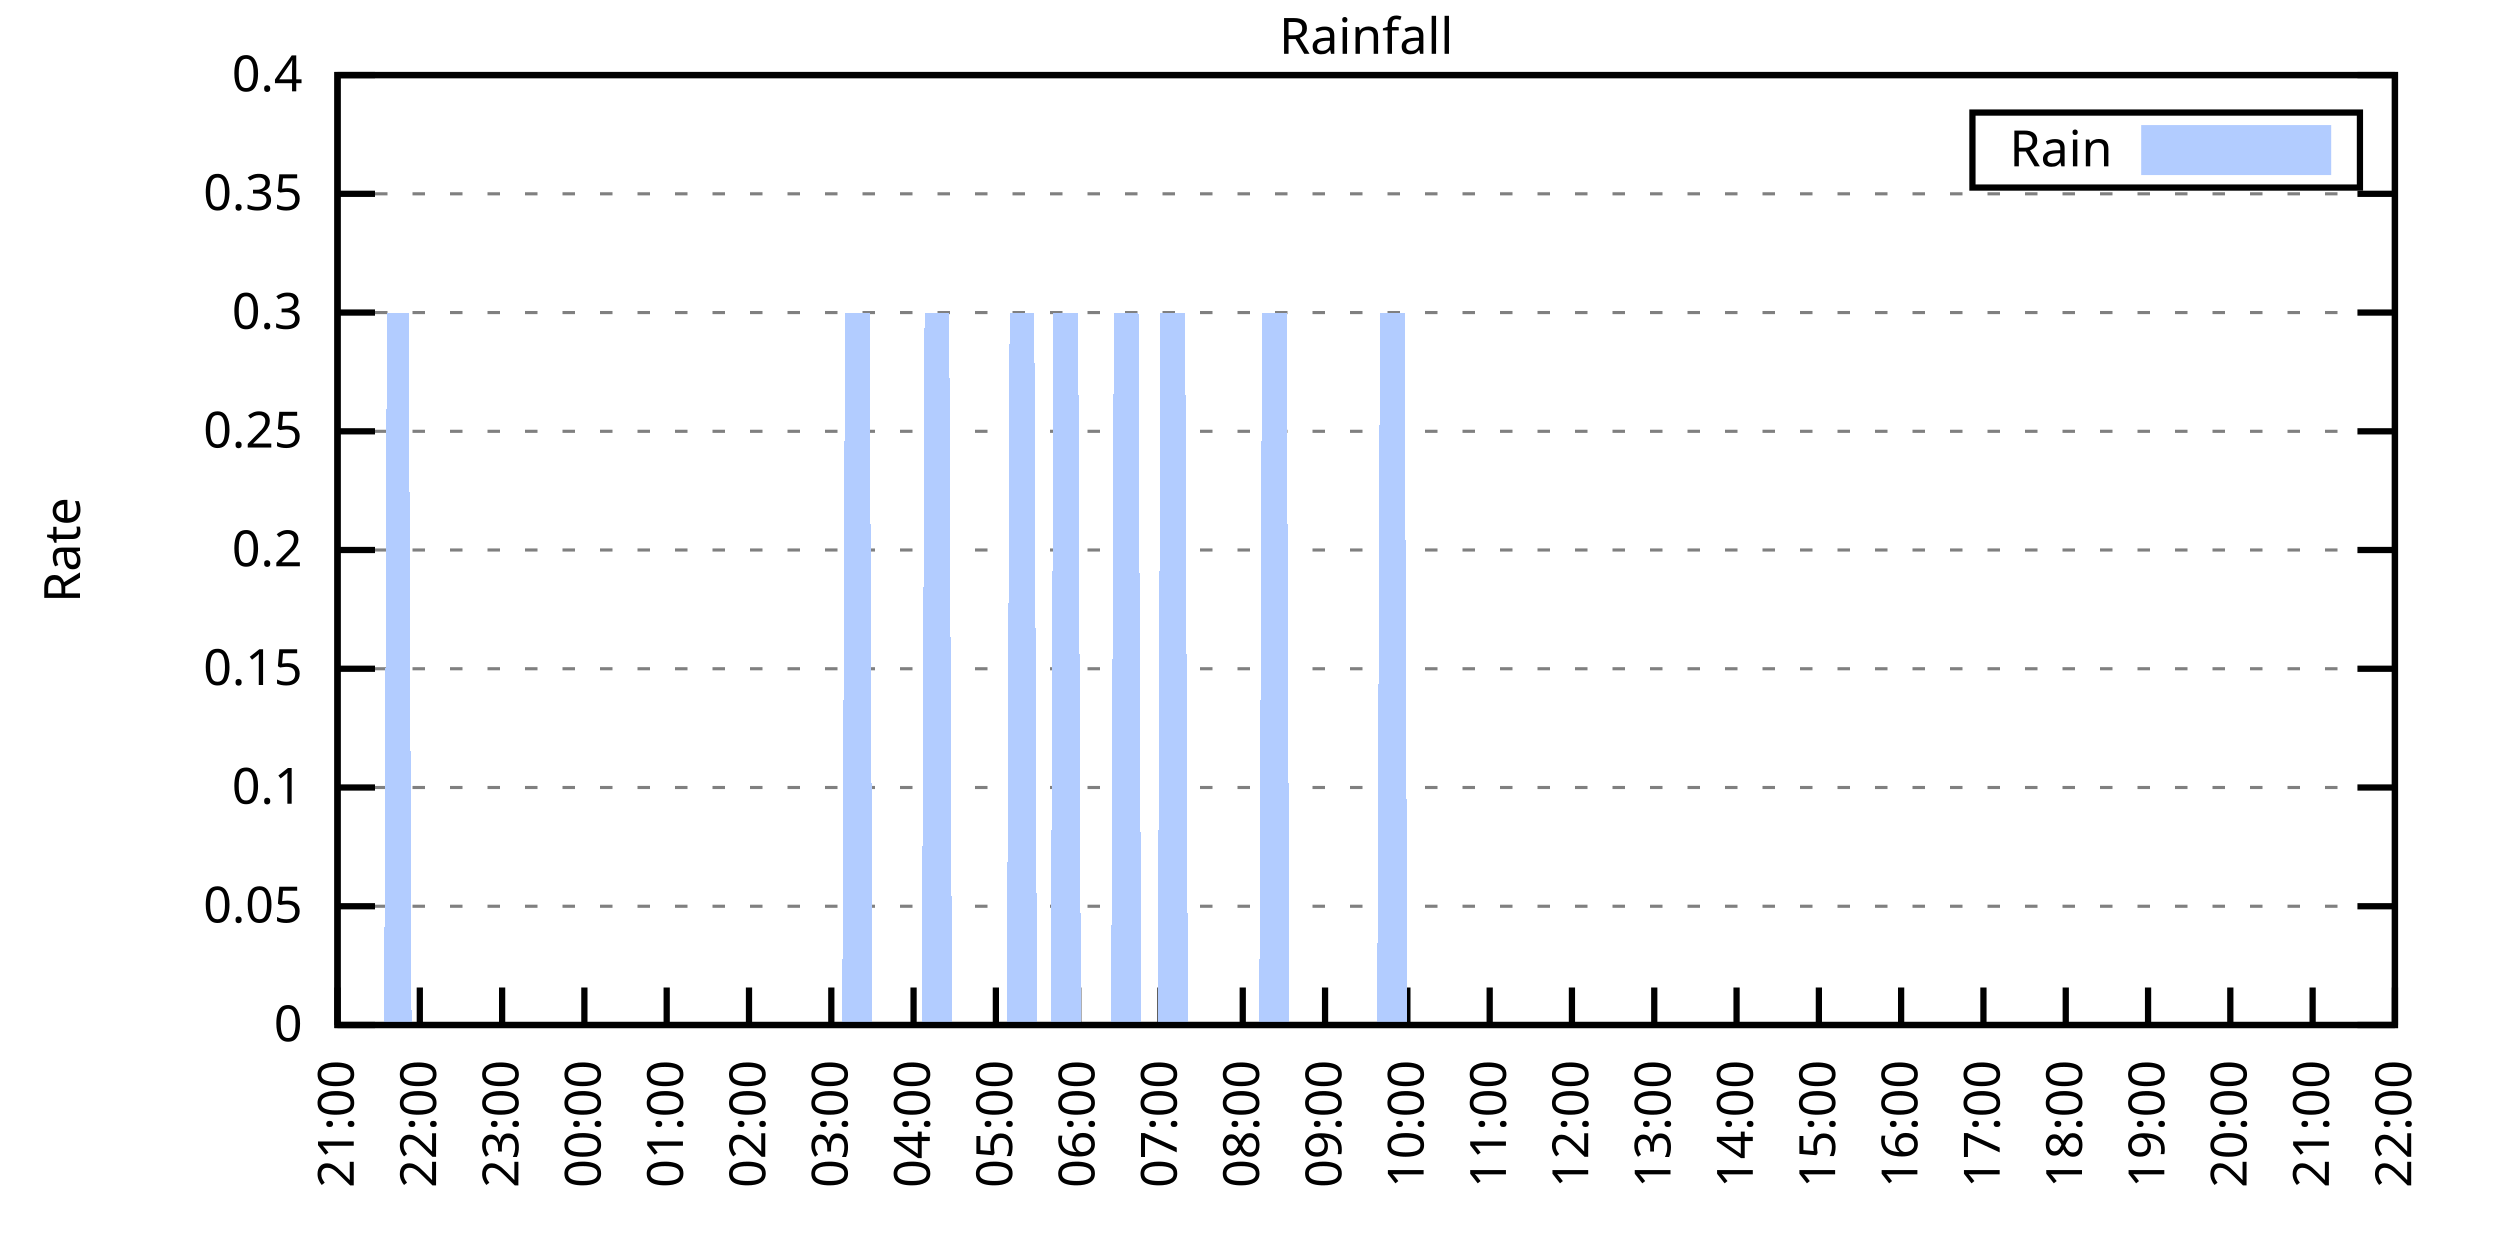
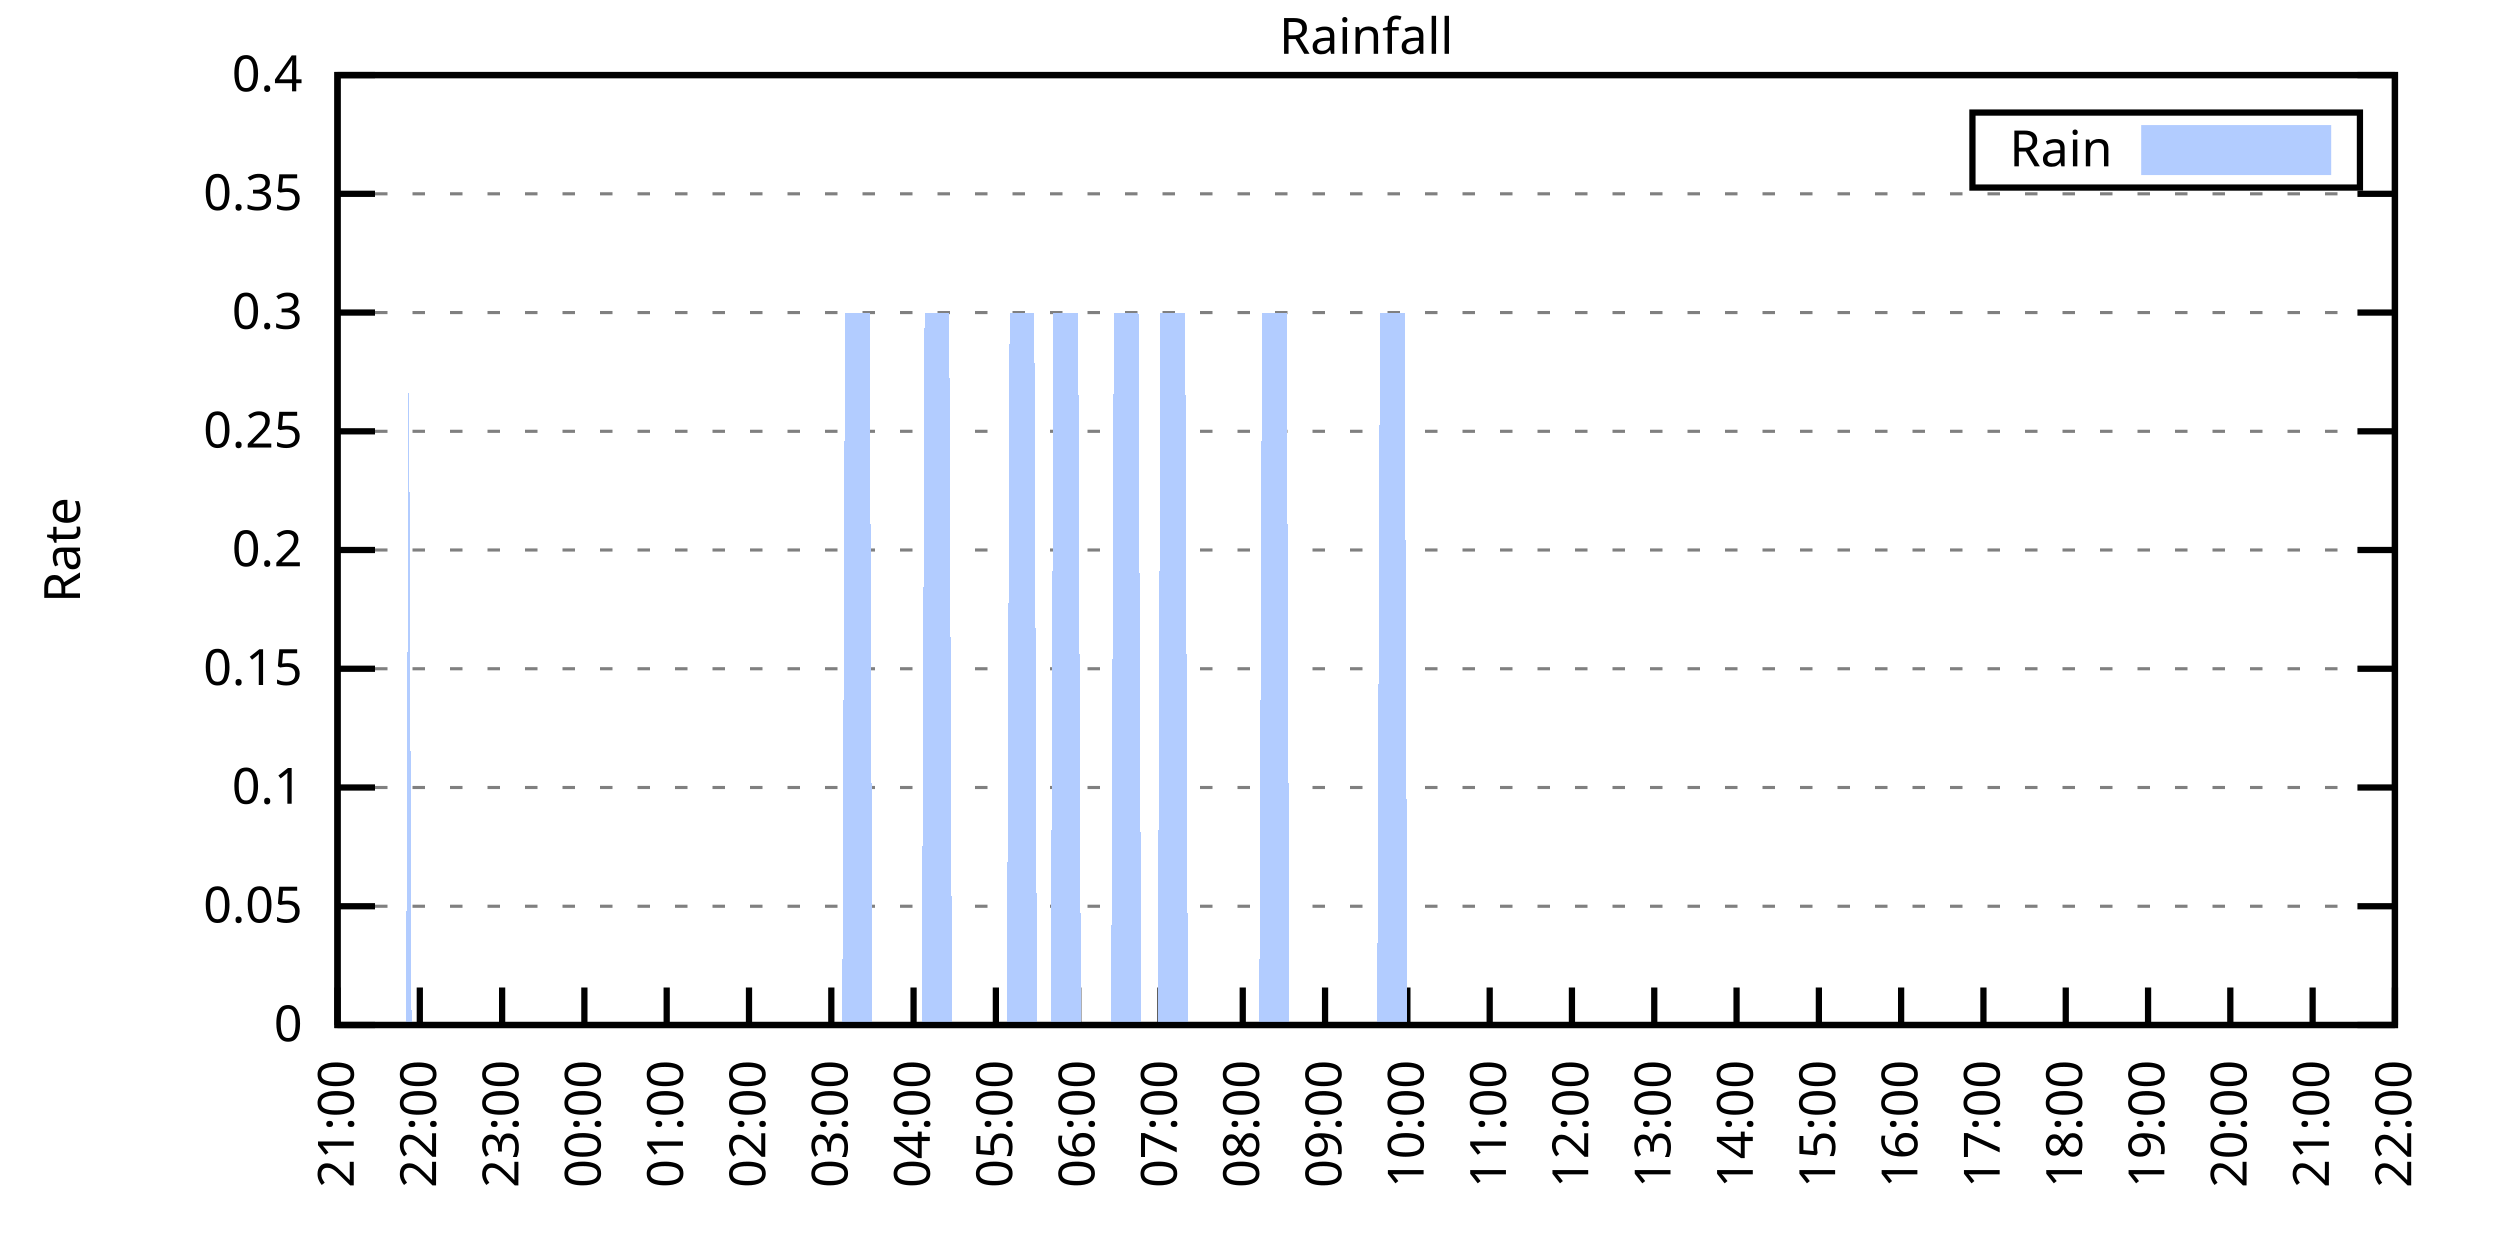
<svg xmlns="http://www.w3.org/2000/svg" xmlns:xlink="http://www.w3.org/1999/xlink" width="400" height="200" viewBox="0 0 400 200">
  <g id="gnuplot_canvas">
    <rect x="0" y="0" width="400" height="200" fill="none" />
    <defs>
      <circle id="gpDot" r="0.5" stroke-width="0.5" stroke="currentColor" />
      <path id="gpPt0" stroke-width="0.333" stroke="currentColor" d="M-1,0 h2 M0,-1 v2" />
      <path id="gpPt1" stroke-width="0.333" stroke="currentColor" d="M-1,-1 L1,1 M1,-1 L-1,1" />
      <path id="gpPt2" stroke-width="0.333" stroke="currentColor" d="M-1,0 L1,0 M0,-1 L0,1 M-1,-1 L1,1 M-1,1 L1,-1" />
      <rect id="gpPt3" stroke-width="0.333" stroke="currentColor" x="-1" y="-1" width="2" height="2" />
      <rect id="gpPt4" stroke-width="0.333" stroke="currentColor" fill="currentColor" x="-1" y="-1" width="2" height="2" />
      <circle id="gpPt5" stroke-width="0.333" stroke="currentColor" cx="0" cy="0" r="1" />
      <use xlink:href="#gpPt5" id="gpPt6" fill="currentColor" stroke="none" />
      <path id="gpPt7" stroke-width="0.333" stroke="currentColor" d="M0,-1.33 L-1.33,0.67 L1.33,0.67 z" />
      <use xlink:href="#gpPt7" id="gpPt8" fill="currentColor" stroke="none" />
      <use xlink:href="#gpPt7" id="gpPt9" stroke="currentColor" transform="rotate(180)" />
      <use xlink:href="#gpPt9" id="gpPt10" fill="currentColor" stroke="none" />
      <use xlink:href="#gpPt3" id="gpPt11" stroke="currentColor" transform="rotate(45)" />
      <use xlink:href="#gpPt11" id="gpPt12" fill="currentColor" stroke="none" />
      <path id="gpPt13" stroke-width="0.333" stroke="currentColor" d="M0,1.330 L1.265,0.411 L0.782,-1.067 L-0.782,-1.076 L-1.265,0.411 z" />
      <use xlink:href="#gpPt13" id="gpPt14" fill="currentColor" stroke="none" />
      <filter id="textbox" filterUnits="objectBoundingBox" x="0" y="0" height="1" width="1">
        <feFlood flood-color="white" flood-opacity="1" result="bgnd" />
        <feComposite in="SourceGraphic" in2="bgnd" operator="atop" />
      </filter>
      <filter id="greybox" filterUnits="objectBoundingBox" x="0" y="0" height="1" width="1">
        <feFlood flood-color="lightgrey" flood-opacity="1" result="grey" />
        <feComposite in="SourceGraphic" in2="grey" operator="atop" />
      </filter>
    </defs>
    <g fill="none" color="white" stroke="currentColor" stroke-width="1.00" stroke-linecap="butt" stroke-linejoin="miter">
</g>
    <g fill="none" color="black" stroke="currentColor" stroke-width="1.00" stroke-linecap="butt" stroke-linejoin="miter">
      <g stroke="none" shape-rendering="crispEdges">
        <polygon fill="rgb(255, 255, 255)" points="54.00,164.00 383.18,164.00 383.18,12.02 54.00,12.02 " />
      </g>
    </g>
    <g fill="none" color="black" stroke="currentColor" stroke-width="1.00" stroke-linecap="butt" stroke-linejoin="miter">
</g>
    <g fill="none" color="black" stroke="black" stroke-width="0.50" stroke-linecap="butt" stroke-linejoin="miter">
</g>
    <g fill="none" color="gray" stroke="currentColor" stroke-width="0.50" stroke-linecap="butt" stroke-linejoin="miter">
      <path stroke="gray" stroke-dasharray="2,4" class="gridline" d="M54.00,164.00 L383.19,164.00  " />
    </g>
    <g fill="none" color="gray" stroke="gray" stroke-width="1.00" stroke-linecap="butt" stroke-linejoin="miter">
</g>
    <g fill="none" color="black" stroke="currentColor" stroke-width="1.00" stroke-linecap="butt" stroke-linejoin="miter">
      <path stroke="black" d="M54.00,164.00 L60.00,164.00 M383.19,164.00 L377.19,164.00  " />
      <g transform="translate(48.40,166.60)" stroke="none" fill="black" font-family="Sans" font-size="8.00" text-anchor="end">
        <text>
          <tspan font-family="Sans"> 0</tspan>
        </text>
      </g>
    </g>
    <g fill="none" color="black" stroke="currentColor" stroke-width="1.00" stroke-linecap="butt" stroke-linejoin="miter">
</g>
    <g fill="none" color="black" stroke="black" stroke-width="0.50" stroke-linecap="butt" stroke-linejoin="miter">
</g>
    <g fill="none" color="gray" stroke="currentColor" stroke-width="0.50" stroke-linecap="butt" stroke-linejoin="miter">
      <path stroke="gray" stroke-dasharray="2,4" class="gridline" d="M54.00,145.00 L383.19,145.00  " />
    </g>
    <g fill="none" color="gray" stroke="gray" stroke-width="1.00" stroke-linecap="butt" stroke-linejoin="miter">
</g>
    <g fill="none" color="black" stroke="currentColor" stroke-width="1.00" stroke-linecap="butt" stroke-linejoin="miter">
      <path stroke="black" d="M54.00,145.00 L60.00,145.00 M383.19,145.00 L377.19,145.00  " />
      <g transform="translate(48.40,147.60)" stroke="none" fill="black" font-family="Sans" font-size="8.00" text-anchor="end">
        <text>
          <tspan font-family="Sans"> 0.05</tspan>
        </text>
      </g>
    </g>
    <g fill="none" color="black" stroke="currentColor" stroke-width="1.00" stroke-linecap="butt" stroke-linejoin="miter">
</g>
    <g fill="none" color="black" stroke="black" stroke-width="0.50" stroke-linecap="butt" stroke-linejoin="miter">
</g>
    <g fill="none" color="gray" stroke="currentColor" stroke-width="0.50" stroke-linecap="butt" stroke-linejoin="miter">
      <path stroke="gray" stroke-dasharray="2,4" class="gridline" d="M54.00,126.00 L383.19,126.00  " />
    </g>
    <g fill="none" color="gray" stroke="gray" stroke-width="1.00" stroke-linecap="butt" stroke-linejoin="miter">
</g>
    <g fill="none" color="black" stroke="currentColor" stroke-width="1.00" stroke-linecap="butt" stroke-linejoin="miter">
      <path stroke="black" d="M54.00,126.00 L60.00,126.00 M383.19,126.00 L377.19,126.00  " />
      <g transform="translate(48.40,128.60)" stroke="none" fill="black" font-family="Sans" font-size="8.00" text-anchor="end">
        <text>
          <tspan font-family="Sans"> 0.1</tspan>
        </text>
      </g>
    </g>
    <g fill="none" color="black" stroke="currentColor" stroke-width="1.00" stroke-linecap="butt" stroke-linejoin="miter">
</g>
    <g fill="none" color="black" stroke="black" stroke-width="0.50" stroke-linecap="butt" stroke-linejoin="miter">
</g>
    <g fill="none" color="gray" stroke="currentColor" stroke-width="0.50" stroke-linecap="butt" stroke-linejoin="miter">
      <path stroke="gray" stroke-dasharray="2,4" class="gridline" d="M54.00,107.00 L383.19,107.00  " />
    </g>
    <g fill="none" color="gray" stroke="gray" stroke-width="1.00" stroke-linecap="butt" stroke-linejoin="miter">
</g>
    <g fill="none" color="black" stroke="currentColor" stroke-width="1.00" stroke-linecap="butt" stroke-linejoin="miter">
      <path stroke="black" d="M54.00,107.00 L60.00,107.00 M383.19,107.00 L377.19,107.00  " />
      <g transform="translate(48.40,109.60)" stroke="none" fill="black" font-family="Sans" font-size="8.00" text-anchor="end">
        <text>
          <tspan font-family="Sans"> 0.15</tspan>
        </text>
      </g>
    </g>
    <g fill="none" color="black" stroke="currentColor" stroke-width="1.00" stroke-linecap="butt" stroke-linejoin="miter">
</g>
    <g fill="none" color="black" stroke="black" stroke-width="0.50" stroke-linecap="butt" stroke-linejoin="miter">
</g>
    <g fill="none" color="gray" stroke="currentColor" stroke-width="0.50" stroke-linecap="butt" stroke-linejoin="miter">
      <path stroke="gray" stroke-dasharray="2,4" class="gridline" d="M54.00,88.00 L383.19,88.00  " />
    </g>
    <g fill="none" color="gray" stroke="gray" stroke-width="1.00" stroke-linecap="butt" stroke-linejoin="miter">
</g>
    <g fill="none" color="black" stroke="currentColor" stroke-width="1.00" stroke-linecap="butt" stroke-linejoin="miter">
      <path stroke="black" d="M54.00,88.00 L60.00,88.00 M383.19,88.00 L377.19,88.00  " />
      <g transform="translate(48.40,90.60)" stroke="none" fill="black" font-family="Sans" font-size="8.00" text-anchor="end">
        <text>
          <tspan font-family="Sans"> 0.2</tspan>
        </text>
      </g>
    </g>
    <g fill="none" color="black" stroke="currentColor" stroke-width="1.00" stroke-linecap="butt" stroke-linejoin="miter">
</g>
    <g fill="none" color="black" stroke="black" stroke-width="0.50" stroke-linecap="butt" stroke-linejoin="miter">
</g>
    <g fill="none" color="gray" stroke="currentColor" stroke-width="0.50" stroke-linecap="butt" stroke-linejoin="miter">
      <path stroke="gray" stroke-dasharray="2,4" class="gridline" d="M54.00,69.01 L383.19,69.01  " />
    </g>
    <g fill="none" color="gray" stroke="gray" stroke-width="1.00" stroke-linecap="butt" stroke-linejoin="miter">
</g>
    <g fill="none" color="black" stroke="currentColor" stroke-width="1.00" stroke-linecap="butt" stroke-linejoin="miter">
      <path stroke="black" d="M54.00,69.01 L60.00,69.01 M383.19,69.01 L377.19,69.01  " />
      <g transform="translate(48.40,71.61)" stroke="none" fill="black" font-family="Sans" font-size="8.00" text-anchor="end">
        <text>
          <tspan font-family="Sans"> 0.25</tspan>
        </text>
      </g>
    </g>
    <g fill="none" color="black" stroke="currentColor" stroke-width="1.00" stroke-linecap="butt" stroke-linejoin="miter">
</g>
    <g fill="none" color="black" stroke="black" stroke-width="0.50" stroke-linecap="butt" stroke-linejoin="miter">
</g>
    <g fill="none" color="gray" stroke="currentColor" stroke-width="0.50" stroke-linecap="butt" stroke-linejoin="miter">
      <path stroke="gray" stroke-dasharray="2,4" class="gridline" d="M54.00,50.01 L383.19,50.01  " />
    </g>
    <g fill="none" color="gray" stroke="gray" stroke-width="1.00" stroke-linecap="butt" stroke-linejoin="miter">
</g>
    <g fill="none" color="black" stroke="currentColor" stroke-width="1.00" stroke-linecap="butt" stroke-linejoin="miter">
      <path stroke="black" d="M54.00,50.01 L60.00,50.01 M383.19,50.01 L377.19,50.01  " />
      <g transform="translate(48.40,52.61)" stroke="none" fill="black" font-family="Sans" font-size="8.00" text-anchor="end">
        <text>
          <tspan font-family="Sans"> 0.3</tspan>
        </text>
      </g>
    </g>
    <g fill="none" color="black" stroke="currentColor" stroke-width="1.00" stroke-linecap="butt" stroke-linejoin="miter">
</g>
    <g fill="none" color="black" stroke="black" stroke-width="0.50" stroke-linecap="butt" stroke-linejoin="miter">
</g>
    <g fill="none" color="gray" stroke="currentColor" stroke-width="0.50" stroke-linecap="butt" stroke-linejoin="miter">
      <path stroke="gray" stroke-dasharray="2,4" class="gridline" d="M54.00,31.01 L383.19,31.01  " />
    </g>
    <g fill="none" color="gray" stroke="gray" stroke-width="1.00" stroke-linecap="butt" stroke-linejoin="miter">
</g>
    <g fill="none" color="black" stroke="currentColor" stroke-width="1.00" stroke-linecap="butt" stroke-linejoin="miter">
      <path stroke="black" d="M54.00,31.01 L60.00,31.01 M383.19,31.01 L377.19,31.01  " />
      <g transform="translate(48.40,33.61)" stroke="none" fill="black" font-family="Sans" font-size="8.00" text-anchor="end">
        <text>
          <tspan font-family="Sans"> 0.35</tspan>
        </text>
      </g>
    </g>
    <g fill="none" color="black" stroke="currentColor" stroke-width="1.00" stroke-linecap="butt" stroke-linejoin="miter">
</g>
    <g fill="none" color="black" stroke="black" stroke-width="0.50" stroke-linecap="butt" stroke-linejoin="miter">
</g>
    <g fill="none" color="gray" stroke="currentColor" stroke-width="0.50" stroke-linecap="butt" stroke-linejoin="miter">
      <path stroke="gray" stroke-dasharray="2,4" class="gridline" d="M54.00,12.01 L383.19,12.01  " />
    </g>
    <g fill="none" color="gray" stroke="gray" stroke-width="1.00" stroke-linecap="butt" stroke-linejoin="miter">
</g>
    <g fill="none" color="black" stroke="currentColor" stroke-width="1.00" stroke-linecap="butt" stroke-linejoin="miter">
      <path stroke="black" d="M54.00,12.01 L60.00,12.01 M383.19,12.01 L377.19,12.01  " />
      <g transform="translate(48.40,14.61)" stroke="none" fill="black" font-family="Sans" font-size="8.00" text-anchor="end">
        <text>
          <tspan font-family="Sans"> 0.4</tspan>
        </text>
      </g>
    </g>
    <g fill="none" color="black" stroke="currentColor" stroke-width="1.00" stroke-linecap="butt" stroke-linejoin="miter">
      <path stroke="black" d="M54.00,164.00 L54.00,158.00  " />
      <g transform="translate(56.60,169.60) rotate(270.00)" stroke="none" fill="black" font-family="Sans" font-size="8.00" text-anchor="end">
        <text>
          <tspan font-family="Sans">21:00</tspan>
        </text>
      </g>
    </g>
    <g fill="none" color="black" stroke="currentColor" stroke-width="1.00" stroke-linecap="butt" stroke-linejoin="miter">
      <path stroke="black" d="M67.17,164.00 L67.17,158.00  " />
      <g transform="translate(69.77,169.60) rotate(270.00)" stroke="none" fill="black" font-family="Sans" font-size="8.00" text-anchor="end">
        <text>
          <tspan font-family="Sans">22:00</tspan>
        </text>
      </g>
    </g>
    <g fill="none" color="black" stroke="currentColor" stroke-width="1.00" stroke-linecap="butt" stroke-linejoin="miter">
      <path stroke="black" d="M80.34,164.00 L80.34,158.00  " />
      <g transform="translate(82.94,169.60) rotate(270.00)" stroke="none" fill="black" font-family="Sans" font-size="8.00" text-anchor="end">
        <text>
          <tspan font-family="Sans">23:00</tspan>
        </text>
      </g>
    </g>
    <g fill="none" color="black" stroke="currentColor" stroke-width="1.00" stroke-linecap="butt" stroke-linejoin="miter">
      <path stroke="black" d="M93.50,164.00 L93.50,158.00  " />
      <g transform="translate(96.10,169.60) rotate(270.00)" stroke="none" fill="black" font-family="Sans" font-size="8.00" text-anchor="end">
        <text>
          <tspan font-family="Sans">00:00</tspan>
        </text>
      </g>
    </g>
    <g fill="none" color="black" stroke="currentColor" stroke-width="1.00" stroke-linecap="butt" stroke-linejoin="miter">
      <path stroke="black" d="M106.67,164.00 L106.67,158.00  " />
      <g transform="translate(109.27,169.60) rotate(270.00)" stroke="none" fill="black" font-family="Sans" font-size="8.00" text-anchor="end">
        <text>
          <tspan font-family="Sans">01:00</tspan>
        </text>
      </g>
    </g>
    <g fill="none" color="black" stroke="currentColor" stroke-width="1.00" stroke-linecap="butt" stroke-linejoin="miter">
      <path stroke="black" d="M119.84,164.00 L119.84,158.00  " />
      <g transform="translate(122.44,169.60) rotate(270.00)" stroke="none" fill="black" font-family="Sans" font-size="8.00" text-anchor="end">
        <text>
          <tspan font-family="Sans">02:00</tspan>
        </text>
      </g>
    </g>
    <g fill="none" color="black" stroke="currentColor" stroke-width="1.00" stroke-linecap="butt" stroke-linejoin="miter">
      <path stroke="black" d="M133.01,164.00 L133.01,158.00  " />
      <g transform="translate(135.61,169.60) rotate(270.00)" stroke="none" fill="black" font-family="Sans" font-size="8.00" text-anchor="end">
        <text>
          <tspan font-family="Sans">03:00</tspan>
        </text>
      </g>
    </g>
    <g fill="none" color="black" stroke="currentColor" stroke-width="1.00" stroke-linecap="butt" stroke-linejoin="miter">
      <path stroke="black" d="M146.17,164.00 L146.17,158.00  " />
      <g transform="translate(148.77,169.60) rotate(270.00)" stroke="none" fill="black" font-family="Sans" font-size="8.00" text-anchor="end">
        <text>
          <tspan font-family="Sans">04:00</tspan>
        </text>
      </g>
    </g>
    <g fill="none" color="black" stroke="currentColor" stroke-width="1.00" stroke-linecap="butt" stroke-linejoin="miter">
      <path stroke="black" d="M159.34,164.00 L159.34,158.00  " />
      <g transform="translate(161.94,169.60) rotate(270.00)" stroke="none" fill="black" font-family="Sans" font-size="8.00" text-anchor="end">
        <text>
          <tspan font-family="Sans">05:00</tspan>
        </text>
      </g>
    </g>
    <g fill="none" color="black" stroke="currentColor" stroke-width="1.00" stroke-linecap="butt" stroke-linejoin="miter">
      <path stroke="black" d="M172.51,164.00 L172.51,158.00  " />
      <g transform="translate(175.11,169.60) rotate(270.00)" stroke="none" fill="black" font-family="Sans" font-size="8.00" text-anchor="end">
        <text>
          <tspan font-family="Sans">06:00</tspan>
        </text>
      </g>
    </g>
    <g fill="none" color="black" stroke="currentColor" stroke-width="1.00" stroke-linecap="butt" stroke-linejoin="miter">
      <path stroke="black" d="M185.68,164.00 L185.68,158.00  " />
      <g transform="translate(188.28,169.60) rotate(270.00)" stroke="none" fill="black" font-family="Sans" font-size="8.00" text-anchor="end">
        <text>
          <tspan font-family="Sans">07:00</tspan>
        </text>
      </g>
    </g>
    <g fill="none" color="black" stroke="currentColor" stroke-width="1.00" stroke-linecap="butt" stroke-linejoin="miter">
      <path stroke="black" d="M198.84,164.00 L198.84,158.00  " />
      <g transform="translate(201.44,169.60) rotate(270.00)" stroke="none" fill="black" font-family="Sans" font-size="8.00" text-anchor="end">
        <text>
          <tspan font-family="Sans">08:00</tspan>
        </text>
      </g>
    </g>
    <g fill="none" color="black" stroke="currentColor" stroke-width="1.00" stroke-linecap="butt" stroke-linejoin="miter">
      <path stroke="black" d="M212.01,164.00 L212.01,158.00  " />
      <g transform="translate(214.61,169.60) rotate(270.00)" stroke="none" fill="black" font-family="Sans" font-size="8.00" text-anchor="end">
        <text>
          <tspan font-family="Sans">09:00</tspan>
        </text>
      </g>
    </g>
    <g fill="none" color="black" stroke="currentColor" stroke-width="1.00" stroke-linecap="butt" stroke-linejoin="miter">
      <path stroke="black" d="M225.18,164.00 L225.18,158.00  " />
      <g transform="translate(227.78,169.60) rotate(270.00)" stroke="none" fill="black" font-family="Sans" font-size="8.00" text-anchor="end">
        <text>
          <tspan font-family="Sans">10:00</tspan>
        </text>
      </g>
    </g>
    <g fill="none" color="black" stroke="currentColor" stroke-width="1.00" stroke-linecap="butt" stroke-linejoin="miter">
      <path stroke="black" d="M238.35,164.00 L238.35,158.00  " />
      <g transform="translate(240.95,169.60) rotate(270.00)" stroke="none" fill="black" font-family="Sans" font-size="8.00" text-anchor="end">
        <text>
          <tspan font-family="Sans">11:00</tspan>
        </text>
      </g>
    </g>
    <g fill="none" color="black" stroke="currentColor" stroke-width="1.00" stroke-linecap="butt" stroke-linejoin="miter">
      <path stroke="black" d="M251.51,164.00 L251.51,158.00  " />
      <g transform="translate(254.11,169.60) rotate(270.00)" stroke="none" fill="black" font-family="Sans" font-size="8.00" text-anchor="end">
        <text>
          <tspan font-family="Sans">12:00</tspan>
        </text>
      </g>
    </g>
    <g fill="none" color="black" stroke="currentColor" stroke-width="1.00" stroke-linecap="butt" stroke-linejoin="miter">
      <path stroke="black" d="M264.68,164.00 L264.68,158.00  " />
      <g transform="translate(267.28,169.60) rotate(270.00)" stroke="none" fill="black" font-family="Sans" font-size="8.00" text-anchor="end">
        <text>
          <tspan font-family="Sans">13:00</tspan>
        </text>
      </g>
    </g>
    <g fill="none" color="black" stroke="currentColor" stroke-width="1.00" stroke-linecap="butt" stroke-linejoin="miter">
      <path stroke="black" d="M277.85,164.00 L277.85,158.00  " />
      <g transform="translate(280.45,169.60) rotate(270.00)" stroke="none" fill="black" font-family="Sans" font-size="8.00" text-anchor="end">
        <text>
          <tspan font-family="Sans">14:00</tspan>
        </text>
      </g>
    </g>
    <g fill="none" color="black" stroke="currentColor" stroke-width="1.00" stroke-linecap="butt" stroke-linejoin="miter">
      <path stroke="black" d="M291.02,164.00 L291.02,158.00  " />
      <g transform="translate(293.62,169.60) rotate(270.00)" stroke="none" fill="black" font-family="Sans" font-size="8.00" text-anchor="end">
        <text>
          <tspan font-family="Sans">15:00</tspan>
        </text>
      </g>
    </g>
    <g fill="none" color="black" stroke="currentColor" stroke-width="1.00" stroke-linecap="butt" stroke-linejoin="miter">
      <path stroke="black" d="M304.18,164.00 L304.18,158.00  " />
      <g transform="translate(306.78,169.60) rotate(270.00)" stroke="none" fill="black" font-family="Sans" font-size="8.00" text-anchor="end">
        <text>
          <tspan font-family="Sans">16:00</tspan>
        </text>
      </g>
    </g>
    <g fill="none" color="black" stroke="currentColor" stroke-width="1.00" stroke-linecap="butt" stroke-linejoin="miter">
      <path stroke="black" d="M317.35,164.00 L317.35,158.00  " />
      <g transform="translate(319.95,169.60) rotate(270.00)" stroke="none" fill="black" font-family="Sans" font-size="8.00" text-anchor="end">
        <text>
          <tspan font-family="Sans">17:00</tspan>
        </text>
      </g>
    </g>
    <g fill="none" color="black" stroke="currentColor" stroke-width="1.00" stroke-linecap="butt" stroke-linejoin="miter">
      <path stroke="black" d="M330.52,164.00 L330.52,158.00  " />
      <g transform="translate(333.12,169.60) rotate(270.00)" stroke="none" fill="black" font-family="Sans" font-size="8.00" text-anchor="end">
        <text>
          <tspan font-family="Sans">18:00</tspan>
        </text>
      </g>
    </g>
    <g fill="none" color="black" stroke="currentColor" stroke-width="1.00" stroke-linecap="butt" stroke-linejoin="miter">
      <path stroke="black" d="M343.69,164.00 L343.69,158.00  " />
      <g transform="translate(346.29,169.60) rotate(270.00)" stroke="none" fill="black" font-family="Sans" font-size="8.00" text-anchor="end">
        <text>
          <tspan font-family="Sans">19:00</tspan>
        </text>
      </g>
    </g>
    <g fill="none" color="black" stroke="currentColor" stroke-width="1.00" stroke-linecap="butt" stroke-linejoin="miter">
      <path stroke="black" d="M356.85,164.00 L356.85,158.00  " />
      <g transform="translate(359.45,169.60) rotate(270.00)" stroke="none" fill="black" font-family="Sans" font-size="8.00" text-anchor="end">
        <text>
          <tspan font-family="Sans">20:00</tspan>
        </text>
      </g>
    </g>
    <g fill="none" color="black" stroke="currentColor" stroke-width="1.00" stroke-linecap="butt" stroke-linejoin="miter">
      <path stroke="black" d="M370.02,164.00 L370.02,158.00  " />
      <g transform="translate(372.62,169.60) rotate(270.00)" stroke="none" fill="black" font-family="Sans" font-size="8.00" text-anchor="end">
        <text>
          <tspan font-family="Sans">21:00</tspan>
        </text>
      </g>
    </g>
    <g fill="none" color="black" stroke="currentColor" stroke-width="1.00" stroke-linecap="butt" stroke-linejoin="miter">
      <path stroke="black" d="M383.19,164.00 L383.19,158.00  " />
      <g transform="translate(385.79,169.60) rotate(270.00)" stroke="none" fill="black" font-family="Sans" font-size="8.00" text-anchor="end">
        <text>
          <tspan font-family="Sans">22:00</tspan>
        </text>
      </g>
    </g>
    <g fill="none" color="black" stroke="currentColor" stroke-width="1.00" stroke-linecap="butt" stroke-linejoin="miter">
</g>
    <g fill="none" color="black" stroke="currentColor" stroke-width="1.00" stroke-linecap="butt" stroke-linejoin="miter">
      <path stroke="black" d="M54.00,12.01 L54.00,164.00 L383.19,164.00 L383.19,12.01 L54.00,12.01 Z  " />
    </g>
    <g fill="none" color="black" stroke="currentColor" stroke-width="1.00" stroke-linecap="butt" stroke-linejoin="miter">
</g>
    <g fill="none" color="black" stroke="currentColor" stroke-width="1.00" stroke-linecap="butt" stroke-linejoin="miter">
      <path stroke="black" d="M315.59,30.01 L315.59,18.01 L377.59,18.01 L377.59,30.01 L315.59,30.01 Z  " />
    </g>
    <g id="Rainfall_plot_1">
      <g fill="none" color="white" stroke="black" stroke-width="2.00" stroke-linecap="butt" stroke-linejoin="miter">
</g>
      <g fill="none" color="black" stroke="currentColor" stroke-width="2.00" stroke-linecap="butt" stroke-linejoin="miter">
        <g transform="translate(337.99,26.61)" stroke="none" fill="black" font-family="Sans" font-size="8.00" text-anchor="end">
          <text>
            <tspan font-family="Sans">Rain</tspan>
          </text>
        </g>
      </g>
      <g fill="none" color="black" stroke="currentColor" stroke-width="2.00" stroke-linecap="butt" stroke-linejoin="miter">
        <g stroke="none" shape-rendering="crispEdges">
          <polygon fill="rgb(178, 204, 255)" points="343.59,27.01 371.99,27.01 371.99,21.01 343.59,21.01 " />
        </g>
        <path stroke="rgb(178, 204, 255)" d="M343.59,27.01 L371.99,27.01 L371.99,21.01 L343.59,21.01 L343.59,27.01 Z  " />
      </g>
      <g fill="none" color="black" stroke="currentColor" stroke-width="2.00" stroke-linecap="butt" stroke-linejoin="miter">
        <g stroke="none" shape-rendering="crispEdges">
-           <polygon fill="rgb(178, 204, 255)" points="57.51,164.00 57.95,164.00 58.39,164.00 58.83,164.00 59.27,164.00 59.71,164.00 60.14,164.00 60.58,164.00 61.02,164.00 61.46,164.00 61.90,50.01 62.34,50.01 62.78,50.01 63.22,50.01 63.66,50.01 64.10,50.01 64.53,50.01 64.97,50.01 65.41,50.01 65.85,164.00 66.29,164.00 66.73,164.00 67.17,164.00 67.61,164.00 68.05,164.00 68.48,164.00 68.92,164.00 69.36,164.00 69.80,164.00 70.24,164.00 70.68,164.00 71.12,164.00 71.56,164.00 72.00,164.00 72.43,164.00 72.87,164.00 73.31,164.00 73.75,164.00 74.19,164.00 74.63,164.00 75.07,164.00 75.51,164.00 75.95,164.00 76.38,164.00 76.82,164.00 77.26,164.00 77.70,164.00 78.14,164.00 78.58,164.00 79.02,164.00 79.46,164.00 79.90,164.00 80.34,164.00 80.77,164.00 81.21,164.00 81.65,164.00 82.09,164.00 82.53,164.00 82.97,164.00 83.41,164.00 83.85,164.00 84.29,164.00 84.72,164.00 85.16,164.00 85.60,164.00 86.04,164.00 86.48,164.00 86.92,164.00 87.36,164.00 87.80,164.00 88.24,164.00 88.67,164.00 89.11,164.00 89.55,164.00 89.99,164.00 90.43,164.00 90.87,164.00 91.31,164.00 91.75,164.00 92.19,164.00 92.62,164.00 93.06,164.00 93.50,164.00 93.94,164.00 94.38,164.00 94.82,164.00 95.26,164.00 95.70,164.00 96.14,164.00 96.58,164.00 97.01,164.00 97.45,164.00 97.89,164.00 98.33,164.00 98.77,164.00 99.21,164.00 99.65,164.00 100.09,164.00 100.53,164.00 100.96,164.00 101.40,164.00 101.84,164.00 102.28,164.00 102.72,164.00 103.16,164.00 103.60,164.00 104.04,164.00 104.48,164.00 104.91,164.00 105.35,164.00 105.79,164.00 106.23,164.00 106.67,164.00 107.11,164.00 107.55,164.00 107.99,164.00 108.43,164.00 108.87,164.00 109.30,164.00 109.74,164.00 110.18,164.00 110.62,164.00 111.06,164.00 111.50,164.00 111.94,164.00 112.38,164.00 112.82,164.00 113.25,164.00 113.69,164.00 114.13,164.00 114.57,164.00 115.01,164.00 115.45,164.00 115.89,164.00 116.33,164.00 116.77,164.00 117.20,164.00 117.64,164.00 118.08,164.00 118.52,164.00 118.96,164.00 119.40,164.00 119.84,164.00 120.28,164.00 120.72,164.00 121.15,164.00 121.59,164.00 122.03,164.00 122.47,164.00 122.91,164.00 123.35,164.00 123.79,164.00 124.23,164.00 124.67,164.00 125.11,164.00 125.54,164.00 125.98,164.00 126.42,164.00 126.86,164.00 127.30,164.00 127.74,164.00 128.18,164.00 128.62,164.00 129.06,164.00 129.49,164.00 129.93,164.00 130.37,164.00 130.81,164.00 131.25,164.00 131.69,164.00 132.13,164.00 132.57,164.00 133.01,164.00 133.44,164.00 133.88,164.00 134.32,164.00 134.76,164.00 135.20,50.01 135.64,50.01 136.08,50.01 136.52,50.01 136.96,50.01 137.39,50.01 137.83,50.01 138.27,50.01 138.71,50.01 139.15,50.01 139.59,164.00 140.03,164.00 140.47,164.00 140.91,164.00 141.35,164.00 141.78,164.00 142.22,164.00 142.66,164.00 143.10,164.00 143.54,164.00 143.98,164.00 144.42,164.00 144.86,164.00 145.30,164.00 145.73,164.00 146.17,164.00 146.61,164.00 147.05,164.00 147.49,164.00 147.93,50.01 148.37,50.01 148.81,50.01 149.25,50.01 149.68,50.01 150.12,50.01 150.56,50.01 151.00,50.01 151.44,50.01 151.88,50.01 152.32,164.00 152.76,164.00 153.20,164.00 153.63,164.00 154.07,164.00 154.51,164.00 154.95,164.00 155.39,164.00 155.83,164.00 156.27,164.00 156.71,164.00 157.15,164.00 157.59,164.00 158.02,164.00 158.46,164.00 158.90,164.00 159.34,164.00 159.78,164.00 160.22,164.00 160.66,164.00 161.10,164.00 161.54,50.01 161.97,50.01 162.41,50.01 162.85,50.01 163.29,50.01 163.73,50.01 164.17,50.01 164.61,50.01 165.05,50.01 165.49,50.01 165.92,164.00 166.36,164.00 166.80,164.00 167.24,164.00 167.68,164.00 168.12,164.00 168.56,50.01 169.00,50.01 169.44,50.01 169.87,50.01 170.31,50.01 170.75,50.01 171.19,50.01 171.63,50.01 172.07,50.01 172.51,50.01 172.95,164.00 173.39,164.00 173.83,164.00 174.26,164.00 174.70,164.00 175.14,164.00 175.58,164.00 176.02,164.00 176.46,164.00 176.90,164.00 177.34,164.00 177.78,164.00 178.21,50.01 178.65,50.01 179.09,50.01 179.53,50.01 179.97,50.01 180.41,50.01 180.85,50.01 181.29,50.01 181.73,50.01 182.16,50.01 182.60,164.00 183.04,164.00 183.48,164.00 183.92,164.00 184.36,164.00 184.80,164.00 185.24,164.00 185.68,50.01 186.11,50.01 186.55,50.01 186.99,50.01 187.43,50.01 187.87,50.01 188.31,50.01 188.75,50.01 189.19,50.01 189.63,50.01 190.07,164.00 190.50,164.00 190.94,164.00 191.38,164.00 191.82,164.00 192.26,164.00 192.70,164.00 193.14,164.00 193.58,164.00 194.02,164.00 194.45,164.00 194.89,164.00 195.33,164.00 195.77,164.00 196.21,164.00 196.65,164.00 197.09,164.00 197.53,164.00 197.97,164.00 198.40,164.00 198.84,164.00 199.28,164.00 199.72,164.00 200.16,164.00 200.60,164.00 201.04,164.00 201.48,164.00 201.92,50.01 202.35,50.01 202.79,50.01 203.23,50.01 203.67,50.01 204.11,50.01 204.55,50.01 204.99,50.01 205.43,50.01 205.87,50.01 206.31,164.00 206.74,164.00 207.18,164.00 207.62,164.00 208.06,164.00 208.50,164.00 208.94,164.00 209.38,164.00 209.82,164.00 210.26,164.00 210.69,164.00 211.13,164.00 211.57,164.00 212.01,164.00 212.45,164.00 212.89,164.00 213.33,164.00 213.77,164.00 214.21,164.00 214.64,164.00 215.08,164.00 215.52,164.00 215.96,164.00 216.40,164.00 216.84,164.00 217.28,164.00 217.72,164.00 218.16,164.00 218.60,164.00 219.03,164.00 219.47,164.00 219.91,164.00 220.35,164.00 220.79,50.01 221.23,50.01 221.67,50.01 222.11,50.01 222.55,50.01 222.98,50.01 223.42,50.01 223.86,50.01 224.30,50.01 224.74,50.01 225.18,164.00 225.62,164.00 226.06,164.00 226.50,164.00 226.93,164.00 227.37,164.00 227.81,164.00 228.25,164.00 228.69,164.00 229.13,164.00 229.57,164.00 230.01,164.00 230.45,164.00 230.88,164.00 231.32,164.00 231.76,164.00 232.20,164.00 232.64,164.00 233.08,164.00 233.52,164.00 233.96,164.00 234.40,164.00 234.84,164.00 235.27,164.00 235.71,164.00 236.15,164.00 236.59,164.00 237.03,164.00 237.47,164.00 237.91,164.00 238.35,164.00 238.79,164.00 239.22,164.00 239.66,164.00 240.10,164.00 240.54,164.00 240.98,164.00 241.42,164.00 241.86,164.00 242.30,164.00 242.74,164.00 243.17,164.00 243.61,164.00 244.05,164.00 244.49,164.00 244.93,164.00 245.37,164.00 245.81,164.00 246.25,164.00 246.69,164.00 247.12,164.00 247.56,164.00 248.00,164.00 248.44,164.00 248.88,164.00 249.32,164.00 249.76,164.00 250.20,164.00 250.64,164.00 251.08,164.00 251.51,164.00 251.95,164.00 252.39,164.00 252.83,164.00 253.27,164.00 253.71,164.00 254.15,164.00 254.59,164.00 255.03,164.00 255.46,164.00 255.90,164.00 256.34,164.00 256.78,164.00 257.22,164.00 257.66,164.00 258.10,164.00 258.54,164.00 258.98,164.00 259.41,164.00 259.85,164.00 260.29,164.00 260.73,164.00 261.17,164.00 261.61,164.00 262.05,164.00 262.49,164.00 262.93,164.00 263.36,164.00 263.80,164.00 264.24,164.00 264.68,164.00 265.12,164.00 265.56,164.00 266.00,164.00 266.44,164.00 266.88,164.00 267.32,164.00 267.75,164.00 268.19,164.00 268.63,164.00 269.07,164.00 269.51,164.00 269.95,164.00 270.39,164.00 270.83,164.00 271.27,164.00 271.70,164.00 272.14,164.00 272.58,164.00 273.02,164.00 273.46,164.00 273.90,164.00 274.34,164.00 274.78,164.00 275.22,164.00 275.65,164.00 276.09,164.00 276.53,164.00 276.97,164.00 277.41,164.00 277.85,164.00 278.29,164.00 278.73,164.00 279.17,164.00 279.60,164.00 280.04,164.00 280.48,164.00 280.92,164.00 281.36,164.00 281.80,164.00 282.24,164.00 282.68,164.00 283.12,164.00 283.56,164.00 283.99,164.00 284.43,164.00 284.87,164.00 285.31,164.00 285.75,164.00 286.19,164.00 286.63,164.00 287.07,164.00 287.51,164.00 287.94,164.00 288.38,164.00 288.82,164.00 289.26,164.00 289.70,164.00 290.14,164.00 290.58,164.00 291.02,164.00 291.46,164.00 291.89,164.00 292.33,164.00 292.77,164.00 293.21,164.00 293.65,164.00 294.09,164.00 294.53,164.00 294.97,164.00 295.41,164.00 295.84,164.00 296.28,164.00 296.72,164.00 297.16,164.00 297.60,164.00 298.04,164.00 298.48,164.00 298.92,164.00 299.36,164.00 299.80,164.00 300.23,164.00 300.67,164.00 301.11,164.00 301.55,164.00 301.99,164.00 302.43,164.00 302.87,164.00 303.31,164.00 303.75,164.00 304.18,164.00 304.62,164.00 305.06,164.00 305.50,164.00 305.94,164.00 306.38,164.00 306.82,164.00 307.26,164.00 307.70,164.00 308.13,164.00 308.57,164.00 309.01,164.00 309.45,164.00 309.89,164.00 310.33,164.00 310.77,164.00 311.21,164.00 311.65,164.00 312.08,164.00 312.52,164.00 312.96,164.00 313.40,164.00 313.84,164.00 314.28,164.00 314.72,164.00 315.16,164.00 315.60,164.00 316.04,164.00 316.47,164.00 316.91,164.00 317.35,164.00 317.79,164.00 318.23,164.00 318.67,164.00 319.11,164.00 319.55,164.00 319.99,164.00 320.42,164.00 320.86,164.00 321.30,164.00 321.74,164.00 322.18,164.00 322.62,164.00 323.06,164.00 323.50,164.00 323.94,164.00 324.37,164.00 324.81,164.00 325.25,164.00 325.69,164.00 326.13,164.00 326.57,164.00 327.01,164.00 327.45,164.00 327.89,164.00 328.33,164.00 328.76,164.00 329.20,164.00 329.64,164.00 330.08,164.00 330.52,164.00 330.96,164.00 331.40,164.00 331.84,164.00 332.28,164.00 332.71,164.00 333.15,164.00 333.59,164.00 334.03,164.00 334.47,164.00 334.91,164.00 335.35,164.00 335.79,164.00 336.23,164.00 336.66,164.00 337.10,164.00 337.54,164.00 337.98,164.00 338.42,164.00 338.86,164.00 339.30,164.00 339.74,164.00 340.18,164.00 340.61,164.00 341.05,164.00 341.49,164.00 341.93,164.00 342.37,164.00 342.81,164.00 343.25,164.00 343.69,164.00 344.13,164.00 344.57,164.00 345.00,164.00 345.44,164.00 345.88,164.00 346.32,164.00 346.76,164.00 347.20,164.00 347.64,164.00 348.08,164.00 348.52,164.00 348.95,164.00 349.39,164.00 349.83,164.00 350.27,164.00 350.71,164.00 351.15,164.00 351.59,164.00 352.03,164.00 352.47,164.00 352.90,164.00 353.34,164.00 353.78,164.00 354.22,164.00 354.66,164.00 355.10,164.00 355.54,164.00 355.98,164.00 356.42,164.00 356.85,164.00 357.29,164.00 357.73,164.00 358.17,164.00 358.61,164.00 359.05,164.00 359.49,164.00 359.93,164.00 360.37,164.00 360.81,164.00 361.24,164.00 361.68,164.00 362.12,164.00 362.56,164.00 363.00,164.00 363.44,164.00 363.88,164.00 364.32,164.00 364.76,164.00 365.19,164.00 365.63,164.00 366.07,164.00 366.51,164.00 366.95,164.00 367.39,164.00 367.83,164.00 368.27,164.00 368.71,164.00 369.14,164.00 369.58,164.00 370.02,164.00 370.46,164.00 370.90,164.00 371.34,164.00 371.78,164.00 372.22,164.00 372.66,164.00 373.09,164.00 373.09,164.00 57.51,164.00 " />
+           <polygon fill="rgb(178, 204, 255)" points="61.02,164.00 61.46,164.00 61.90,164.00 62.34,164.00 62.78,164.00 63.22,164.00 63.66,164.00 64.10,164.00 64.53,164.00 64.97,164.00 65.41,50.01 65.85,164.00 66.29,164.00 66.73,164.00 67.17,164.00 67.61,164.00 68.05,164.00 68.48,164.00 68.92,164.00 69.36,164.00 69.80,164.00 70.24,164.00 70.68,164.00 71.12,164.00 71.56,164.00 72.00,164.00 72.43,164.00 72.87,164.00 73.31,164.00 73.75,164.00 74.19,164.00 74.63,164.00 75.07,164.00 75.51,164.00 75.95,164.00 76.38,164.00 76.82,164.00 77.26,164.00 77.70,164.00 78.14,164.00 78.58,164.00 79.02,164.00 79.46,164.00 79.90,164.00 80.34,164.00 80.77,164.00 81.21,164.00 81.65,164.00 82.09,164.00 82.53,164.00 82.97,164.00 83.41,164.00 83.85,164.00 84.29,164.00 84.72,164.00 85.16,164.00 85.60,164.00 86.04,164.00 86.48,164.00 86.92,164.00 87.36,164.00 87.80,164.00 88.24,164.00 88.67,164.00 89.11,164.00 89.55,164.00 89.99,164.00 90.43,164.00 90.87,164.00 91.31,164.00 91.75,164.00 92.19,164.00 92.62,164.00 93.06,164.00 93.50,164.00 93.94,164.00 94.38,164.00 94.82,164.00 95.26,164.00 95.70,164.00 96.14,164.00 96.58,164.00 97.01,164.00 97.45,164.00 97.89,164.00 98.33,164.00 98.77,164.00 99.21,164.00 99.65,164.00 100.09,164.00 100.53,164.00 100.96,164.00 101.40,164.00 101.84,164.00 102.28,164.00 102.72,164.00 103.16,164.00 103.60,164.00 104.04,164.00 104.48,164.00 104.91,164.00 105.35,164.00 105.79,164.00 106.23,164.00 106.67,164.00 107.11,164.00 107.55,164.00 107.99,164.00 108.43,164.00 108.87,164.00 109.30,164.00 109.74,164.00 110.18,164.00 110.62,164.00 111.06,164.00 111.50,164.00 111.94,164.00 112.38,164.00 112.82,164.00 113.25,164.00 113.69,164.00 114.13,164.00 114.57,164.00 115.01,164.00 115.45,164.00 115.89,164.00 116.33,164.00 116.77,164.00 117.20,164.00 117.64,164.00 118.08,164.00 118.52,164.00 118.96,164.00 119.40,164.00 119.84,164.00 120.28,164.00 120.72,164.00 121.15,164.00 121.59,164.00 122.03,164.00 122.47,164.00 122.91,164.00 123.35,164.00 123.79,164.00 124.23,164.00 124.67,164.00 125.11,164.00 125.54,164.00 125.98,164.00 126.42,164.00 126.86,164.00 127.30,164.00 127.74,164.00 128.18,164.00 128.62,164.00 129.06,164.00 129.49,164.00 129.93,164.00 130.37,164.00 130.81,164.00 131.25,164.00 131.69,164.00 132.13,164.00 132.57,164.00 133.01,164.00 133.44,164.00 133.88,164.00 134.32,164.00 134.76,164.00 135.20,50.01 135.64,50.01 136.08,50.01 136.52,50.01 136.96,50.01 137.39,50.01 137.83,50.01 138.27,50.01 138.71,50.01 139.15,50.01 139.59,164.00 140.03,164.00 140.47,164.00 140.91,164.00 141.35,164.00 141.78,164.00 142.22,164.00 142.66,164.00 143.10,164.00 143.54,164.00 143.98,164.00 144.42,164.00 144.86,164.00 145.30,164.00 145.73,164.00 146.17,164.00 146.61,164.00 147.05,164.00 147.49,164.00 147.93,50.01 148.37,50.01 148.81,50.01 149.25,50.01 149.68,50.01 150.12,50.01 150.56,50.01 151.00,50.01 151.44,50.01 151.88,50.01 152.32,164.00 152.76,164.00 153.20,164.00 153.63,164.00 154.07,164.00 154.51,164.00 154.95,164.00 155.39,164.00 155.83,164.00 156.27,164.00 156.71,164.00 157.15,164.00 157.59,164.00 158.02,164.00 158.46,164.00 158.90,164.00 159.34,164.00 159.78,164.00 160.22,164.00 160.66,164.00 161.10,164.00 161.54,50.01 161.97,50.01 162.41,50.01 162.85,50.01 163.29,50.01 163.73,50.01 164.17,50.01 164.61,50.01 165.05,50.01 165.49,50.01 165.92,164.00 166.36,164.00 166.80,164.00 167.24,164.00 167.68,164.00 168.12,164.00 168.56,50.01 169.00,50.01 169.44,50.01 169.87,50.01 170.31,50.01 170.75,50.01 171.19,50.01 171.63,50.01 172.07,50.01 172.51,50.01 172.95,164.00 173.39,164.00 173.83,164.00 174.26,164.00 174.70,164.00 175.14,164.00 175.58,164.00 176.02,164.00 176.46,164.00 176.90,164.00 177.34,164.00 177.78,164.00 178.21,50.01 178.65,50.01 179.09,50.01 179.53,50.01 179.97,50.01 180.41,50.01 180.85,50.01 181.29,50.01 181.73,50.01 182.16,50.01 182.60,164.00 183.04,164.00 183.48,164.00 183.92,164.00 184.36,164.00 184.80,164.00 185.24,164.00 185.68,50.01 186.11,50.01 186.55,50.01 186.99,50.01 187.43,50.01 187.87,50.01 188.31,50.01 188.75,50.01 189.19,50.01 189.63,50.01 190.07,164.00 190.50,164.00 190.94,164.00 191.38,164.00 191.82,164.00 192.26,164.00 192.70,164.00 193.14,164.00 193.58,164.00 194.02,164.00 194.45,164.00 194.89,164.00 195.33,164.00 195.77,164.00 196.21,164.00 196.65,164.00 197.09,164.00 197.53,164.00 197.97,164.00 198.40,164.00 198.84,164.00 199.28,164.00 199.72,164.00 200.16,164.00 200.60,164.00 201.04,164.00 201.48,164.00 201.92,50.01 202.35,50.01 202.79,50.01 203.23,50.01 203.67,50.01 204.11,50.01 204.55,50.01 204.99,50.01 205.43,50.01 205.87,50.01 206.31,164.00 206.74,164.00 207.18,164.00 207.62,164.00 208.06,164.00 208.50,164.00 208.94,164.00 209.38,164.00 209.82,164.00 210.26,164.00 210.69,164.00 211.13,164.00 211.57,164.00 212.01,164.00 212.45,164.00 212.89,164.00 213.33,164.00 213.77,164.00 214.21,164.00 214.64,164.00 215.08,164.00 215.52,164.00 215.96,164.00 216.40,164.00 216.84,164.00 217.28,164.00 217.72,164.00 218.16,164.00 218.60,164.00 219.03,164.00 219.47,164.00 219.91,164.00 220.35,164.00 220.79,50.01 221.23,50.01 221.67,50.01 222.11,50.01 222.55,50.01 222.98,50.01 223.42,50.01 223.86,50.01 224.30,50.01 224.74,50.01 225.18,164.00 225.62,164.00 226.06,164.00 226.50,164.00 226.93,164.00 227.37,164.00 227.81,164.00 228.25,164.00 228.69,164.00 229.13,164.00 229.57,164.00 230.01,164.00 230.45,164.00 230.88,164.00 231.32,164.00 231.76,164.00 232.20,164.00 232.64,164.00 233.08,164.00 233.52,164.00 233.96,164.00 234.40,164.00 234.84,164.00 235.27,164.00 235.71,164.00 236.15,164.00 236.59,164.00 237.03,164.00 237.47,164.00 237.91,164.00 238.35,164.00 238.79,164.00 239.22,164.00 239.66,164.00 240.10,164.00 240.54,164.00 240.98,164.00 241.42,164.00 241.86,164.00 242.30,164.00 242.74,164.00 243.17,164.00 243.61,164.00 244.05,164.00 244.49,164.00 244.93,164.00 245.37,164.00 245.81,164.00 246.25,164.00 246.69,164.00 247.12,164.00 247.56,164.00 248.00,164.00 248.44,164.00 248.88,164.00 249.32,164.00 249.76,164.00 250.20,164.00 250.64,164.00 251.08,164.00 251.51,164.00 251.95,164.00 252.39,164.00 252.83,164.00 253.27,164.00 253.71,164.00 254.15,164.00 254.59,164.00 255.03,164.00 255.46,164.00 255.90,164.00 256.34,164.00 256.78,164.00 257.22,164.00 257.66,164.00 258.10,164.00 258.54,164.00 258.98,164.00 259.41,164.00 259.85,164.00 260.29,164.00 260.73,164.00 261.17,164.00 261.61,164.00 262.05,164.00 262.49,164.00 262.93,164.00 263.36,164.00 263.80,164.00 264.24,164.00 264.68,164.00 265.12,164.00 265.56,164.00 266.00,164.00 266.44,164.00 266.88,164.00 267.32,164.00 267.75,164.00 268.19,164.00 268.63,164.00 269.07,164.00 269.51,164.00 269.95,164.00 270.39,164.00 270.83,164.00 271.27,164.00 271.70,164.00 272.14,164.00 272.58,164.00 273.02,164.00 273.46,164.00 273.90,164.00 274.34,164.00 274.78,164.00 275.22,164.00 275.65,164.00 276.09,164.00 276.53,164.00 276.97,164.00 277.41,164.00 277.85,164.00 278.29,164.00 278.73,164.00 279.17,164.00 279.60,164.00 280.04,164.00 280.48,164.00 280.92,164.00 281.36,164.00 281.80,164.00 282.24,164.00 282.68,164.00 283.12,164.00 283.56,164.00 283.99,164.00 284.43,164.00 284.87,164.00 285.31,164.00 285.75,164.00 286.19,164.00 286.63,164.00 287.07,164.00 287.51,164.00 287.94,164.00 288.38,164.00 288.82,164.00 289.26,164.00 289.70,164.00 290.14,164.00 290.58,164.00 291.02,164.00 291.46,164.00 291.89,164.00 292.33,164.00 292.77,164.00 293.21,164.00 293.65,164.00 294.09,164.00 294.53,164.00 294.97,164.00 295.41,164.00 295.84,164.00 296.28,164.00 296.72,164.00 297.16,164.00 297.60,164.00 298.04,164.00 298.48,164.00 298.92,164.00 299.36,164.00 299.80,164.00 300.23,164.00 300.67,164.00 301.11,164.00 301.55,164.00 301.99,164.00 302.43,164.00 302.87,164.00 303.31,164.00 303.75,164.00 304.18,164.00 304.62,164.00 305.06,164.00 305.50,164.00 305.94,164.00 306.38,164.00 306.82,164.00 307.26,164.00 307.70,164.00 308.13,164.00 308.57,164.00 309.01,164.00 309.45,164.00 309.89,164.00 310.33,164.00 310.77,164.00 311.21,164.00 311.65,164.00 312.08,164.00 312.52,164.00 312.96,164.00 313.40,164.00 313.84,164.00 314.28,164.00 314.72,164.00 315.16,164.00 315.60,164.00 316.04,164.00 316.47,164.00 316.91,164.00 317.35,164.00 317.79,164.00 318.23,164.00 318.67,164.00 319.11,164.00 319.55,164.00 319.99,164.00 320.42,164.00 320.86,164.00 321.30,164.00 321.74,164.00 322.18,164.00 322.62,164.00 323.06,164.00 323.50,164.00 323.94,164.00 324.37,164.00 324.81,164.00 325.25,164.00 325.69,164.00 326.13,164.00 326.57,164.00 327.01,164.00 327.45,164.00 327.89,164.00 328.33,164.00 328.76,164.00 329.20,164.00 329.64,164.00 330.08,164.00 330.52,164.00 330.96,164.00 331.40,164.00 331.84,164.00 332.28,164.00 332.71,164.00 333.15,164.00 333.59,164.00 334.03,164.00 334.47,164.00 334.91,164.00 335.35,164.00 335.79,164.00 336.23,164.00 336.66,164.00 337.10,164.00 337.54,164.00 337.98,164.00 338.42,164.00 338.86,164.00 339.30,164.00 339.74,164.00 340.18,164.00 340.61,164.00 341.05,164.00 341.49,164.00 341.93,164.00 342.37,164.00 342.81,164.00 343.25,164.00 343.69,164.00 344.13,164.00 344.57,164.00 345.00,164.00 345.44,164.00 345.88,164.00 346.32,164.00 346.76,164.00 347.20,164.00 347.64,164.00 348.08,164.00 348.52,164.00 348.95,164.00 349.39,164.00 349.83,164.00 350.27,164.00 350.71,164.00 351.15,164.00 351.59,164.00 352.03,164.00 352.47,164.00 352.90,164.00 353.34,164.00 353.78,164.00 354.22,164.00 354.66,164.00 355.10,164.00 355.54,164.00 355.98,164.00 356.42,164.00 356.85,164.00 357.29,164.00 357.73,164.00 358.17,164.00 358.61,164.00 359.05,164.00 359.49,164.00 359.93,164.00 360.37,164.00 360.81,164.00 361.24,164.00 361.68,164.00 362.12,164.00 362.56,164.00 363.00,164.00 363.44,164.00 363.88,164.00 364.32,164.00 364.76,164.00 365.19,164.00 365.63,164.00 366.07,164.00 366.51,164.00 366.95,164.00 367.39,164.00 367.83,164.00 368.27,164.00 368.71,164.00 369.14,164.00 369.58,164.00 370.02,164.00 370.46,164.00 370.90,164.00 371.34,164.00 371.78,164.00 372.22,164.00 372.66,164.00 373.09,164.00 373.53,164.00 373.97,164.00 374.41,164.00 374.85,164.00 375.29,164.00 375.73,164.00 376.17,164.00 376.61,164.00 376.61,164.00 61.02,164.00 " />
        </g>
      </g>
    </g>
    <g fill="none" color="black" stroke="currentColor" stroke-width="2.00" stroke-linecap="butt" stroke-linejoin="miter">
</g>
    <g fill="none" color="black" stroke="black" stroke-width="1.00" stroke-linecap="butt" stroke-linejoin="miter">
</g>
    <g fill="none" color="black" stroke="currentColor" stroke-width="1.00" stroke-linecap="butt" stroke-linejoin="miter">
      <path stroke="black" d="M54.00,12.01 L54.00,164.00 L383.19,164.00 L383.19,12.01 L54.00,12.01 Z  " />
      <g transform="translate(12.80,88.01) rotate(270.00)" stroke="none" fill="black" font-family="Sans" font-size="8.00" text-anchor="middle">
        <text>
          <tspan font-family="Sans">Rate</tspan>
        </text>
      </g>
    </g>
    <g fill="none" color="black" stroke="currentColor" stroke-width="1.00" stroke-linecap="butt" stroke-linejoin="miter">
</g>
    <g fill="none" color="black" stroke="currentColor" stroke-width="1.00" stroke-linecap="butt" stroke-linejoin="miter">
      <g transform="translate(218.59,8.61)" stroke="none" fill="black" font-family="Sans" font-size="8.00" text-anchor="middle">
        <text>
          <tspan font-family="Sans">Rainfall</tspan>
        </text>
      </g>
    </g>
    <g fill="none" color="black" stroke="currentColor" stroke-width="1.00" stroke-linecap="butt" stroke-linejoin="miter">
</g>
  </g>
</svg>
